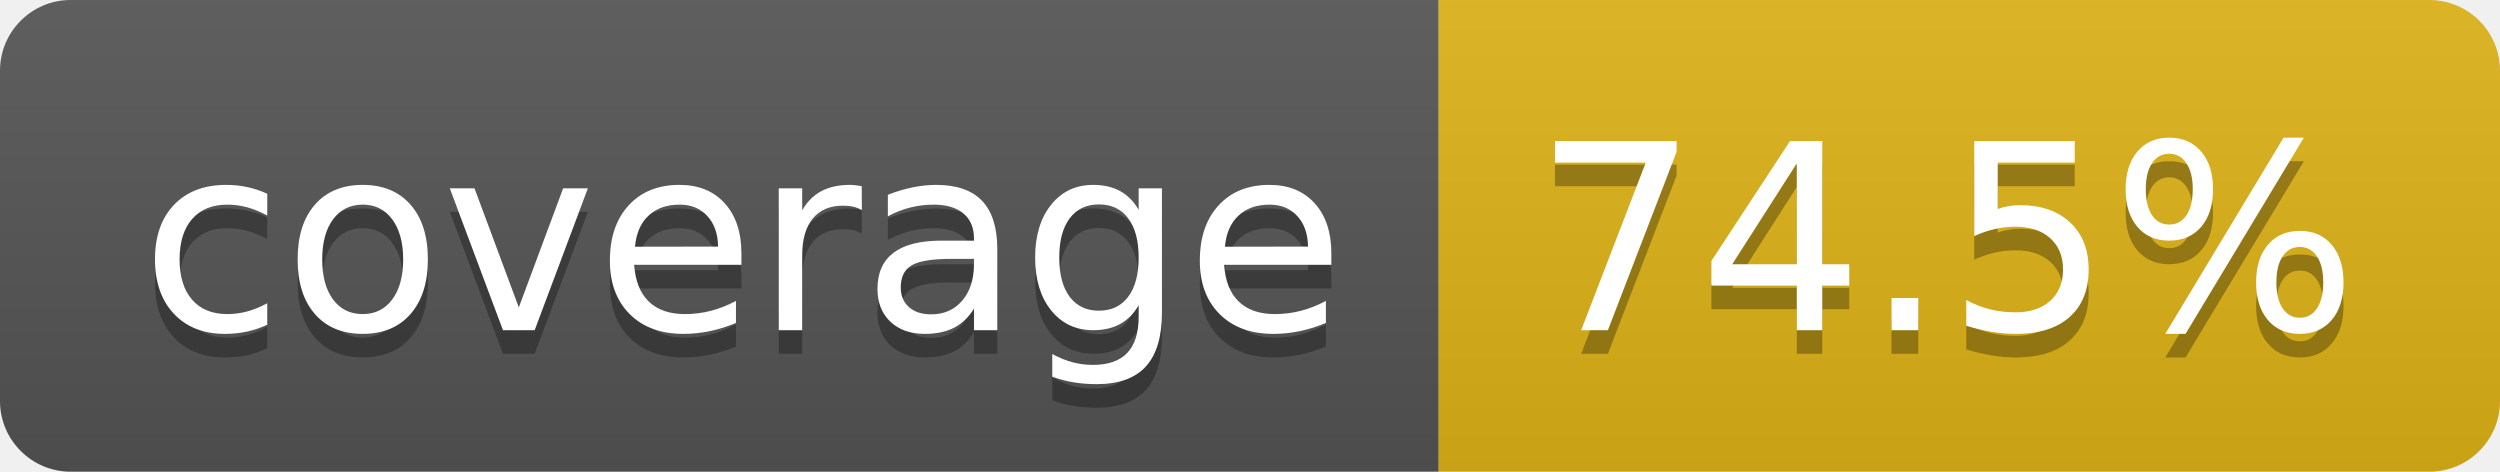
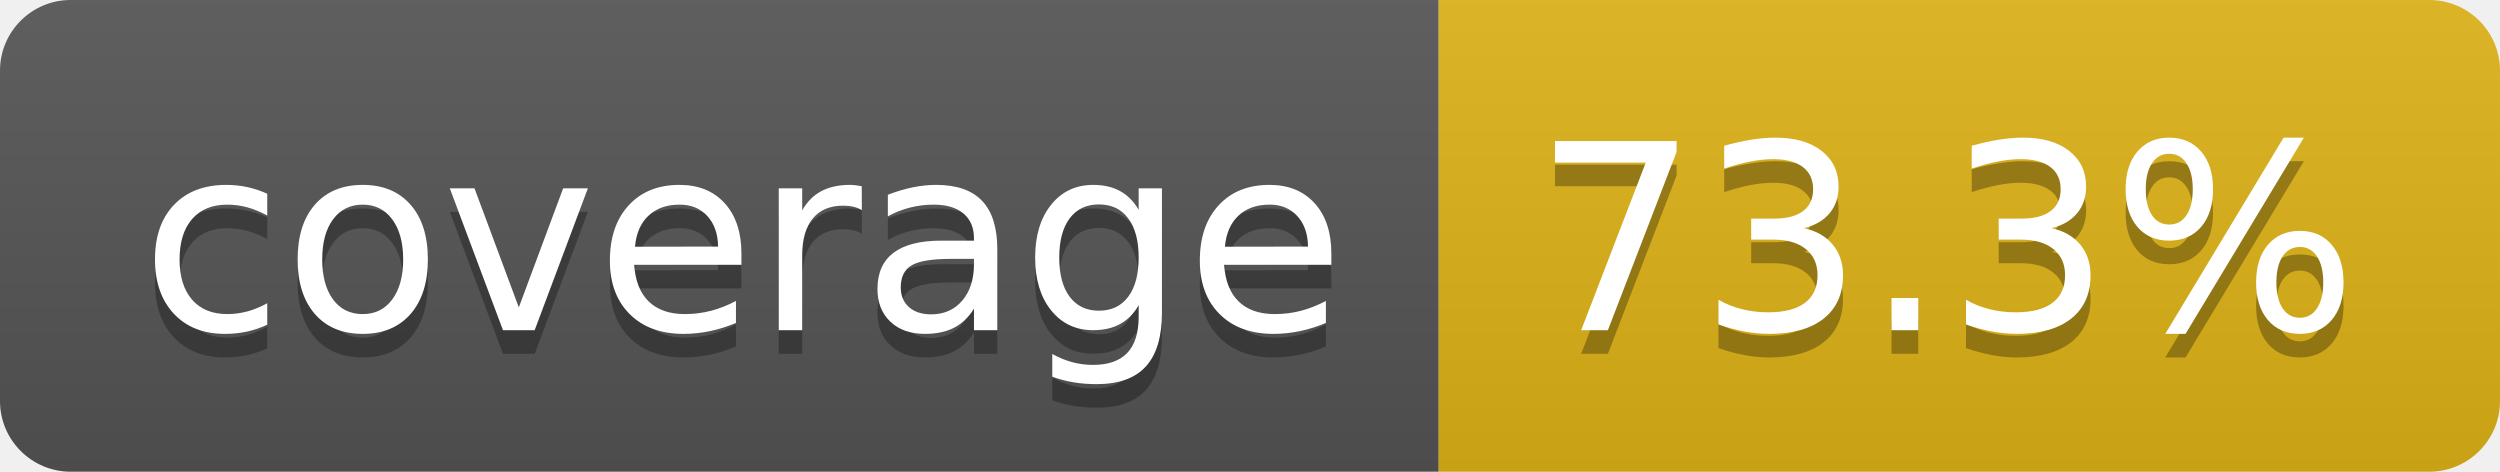
- <svg xmlns="http://www.w3.org/2000/svg" width="106" height="20" role="img" aria-label="coverage: 74.5%">
+ <svg xmlns="http://www.w3.org/2000/svg" width="106" height="20" role="img" aria-label="coverage: 73.3%">
  <linearGradient id="s" x2="0" y2="100%">
    <stop offset="0" stop-color="#bbb" stop-opacity=".1" />
    <stop offset="1" stop-opacity=".1" />
  </linearGradient>
  <clipPath id="r">
    <rect width="106" height="20" rx="3" fill="#fff" />
  </clipPath>
  <g clip-path="url(#r)">
    <rect width="61" height="20" fill="#555" />
    <rect x="61" width="45" height="20" fill="#dfb317" />
    <rect width="106" height="20" fill="url(#s)" />
  </g>
  <g fill="#fff" text-anchor="middle" font-family="Verdana,Geneva,DejaVu Sans,sans-serif" text-rendering="geometricPrecision" font-size="110">
    <text aria-hidden="true" x="315" y="150" fill="#010101" fill-opacity=".3" transform="scale(.1)" textLength="510">coverage</text>
    <text x="315" y="140" transform="scale(.1)" fill="#fff" textLength="510">coverage</text>
-     <text aria-hidden="true" x="825" y="150" fill="#010101" fill-opacity=".3" transform="scale(.1)" textLength="350">74.5%</text>
-     <text x="825" y="140" transform="scale(.1)" fill="#fff" textLength="350">74.5%</text>
+     <text aria-hidden="true" x="825" y="150" fill="#010101" fill-opacity=".3" transform="scale(.1)" textLength="350">73.3%</text>
+     <text x="825" y="140" transform="scale(.1)" fill="#fff" textLength="350">73.3%</text>
  </g>
</svg>
